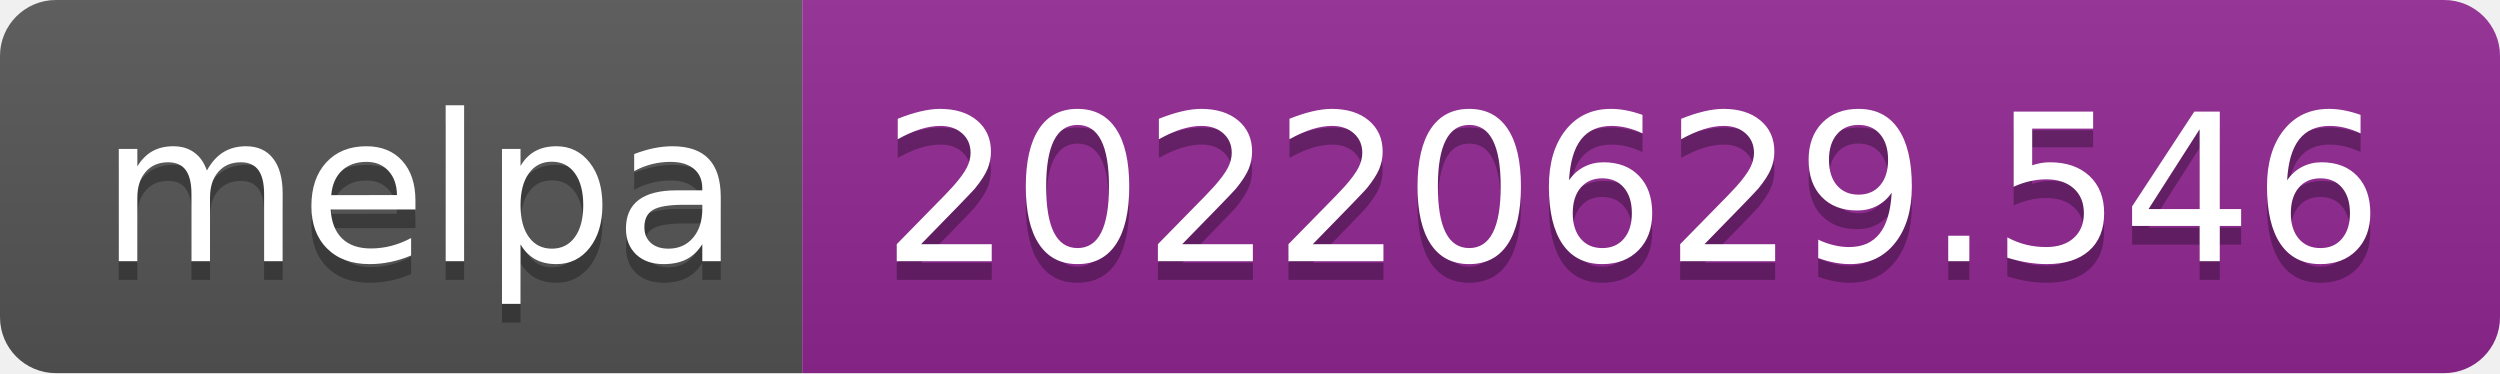
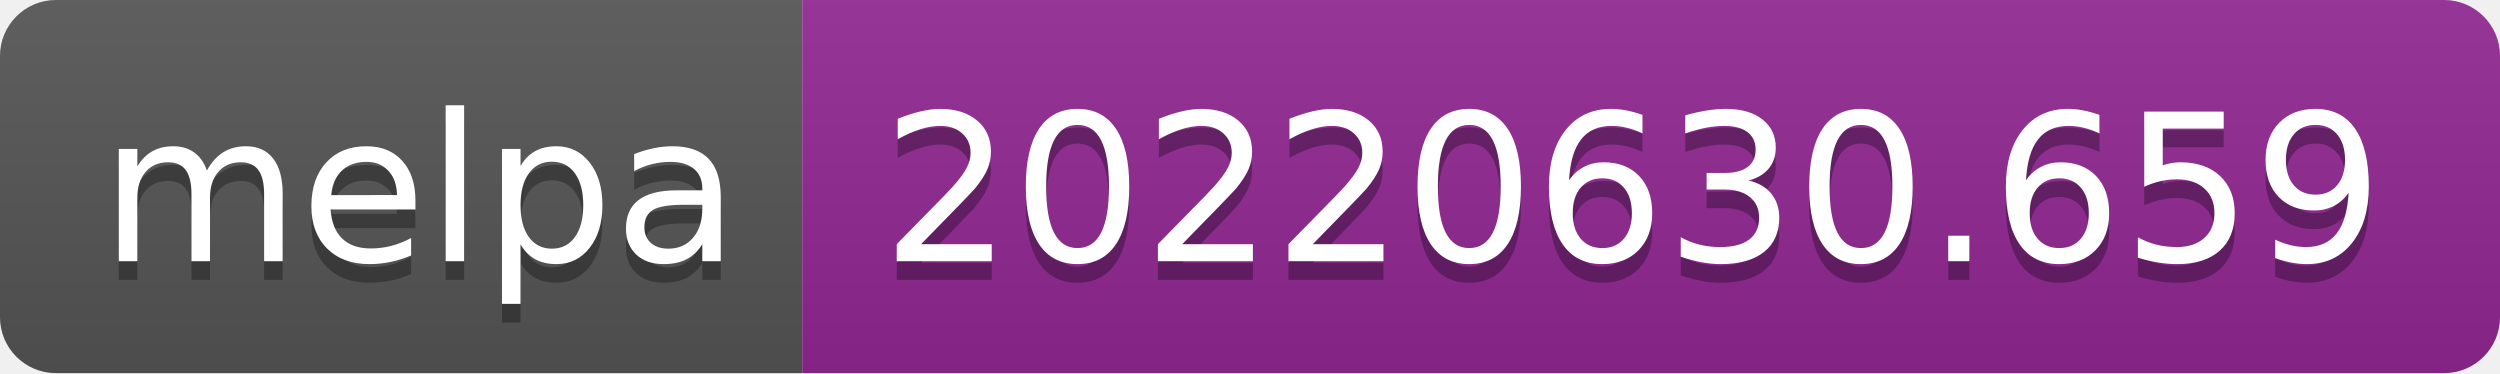
- <svg xmlns="http://www.w3.org/2000/svg" width="134" height="20" role="img" aria-label="melpa: 20220629.546">
+ <svg xmlns="http://www.w3.org/2000/svg" width="134" height="20" role="img" aria-label="melpa: 20220630.659">
  <linearGradient id="s" x2="0" y2="100%">
    <stop offset="0" stop-color="#bbb" stop-opacity=".1" />
    <stop offset="1" stop-opacity=".1" />
  </linearGradient>
  <clipPath id="r">
    <rect width="134" height="20" rx="3" fill="#fff" />
  </clipPath>
  <g clip-path="url(#r)">
    <rect width="43" height="20" fill="#555" />
    <rect x="43" width="91" height="20" fill="#922793" />
    <rect width="134" height="20" fill="url(#s)" />
  </g>
  <g fill="#fff" text-anchor="middle" font-family="Verdana,Geneva,DejaVu Sans,sans-serif" text-rendering="geometricPrecision" font-size="110">
    <text aria-hidden="true" x="225" y="150" fill="#010101" fill-opacity=".3" transform="scale(.1)" textLength="330">melpa</text>
    <text x="225" y="140" transform="scale(.1)" fill="#fff" textLength="330">melpa</text>
-     <text aria-hidden="true" x="875" y="150" fill="#010101" fill-opacity=".3" transform="scale(.1)" textLength="810">20220629.546</text>
-     <text x="875" y="140" transform="scale(.1)" fill="#fff" textLength="810">20220629.546</text>
+     <text aria-hidden="true" x="875" y="150" fill="#010101" fill-opacity=".3" transform="scale(.1)" textLength="810">20220630.659</text>
+     <text x="875" y="140" transform="scale(.1)" fill="#fff" textLength="810">20220630.659</text>
  </g>
</svg>
